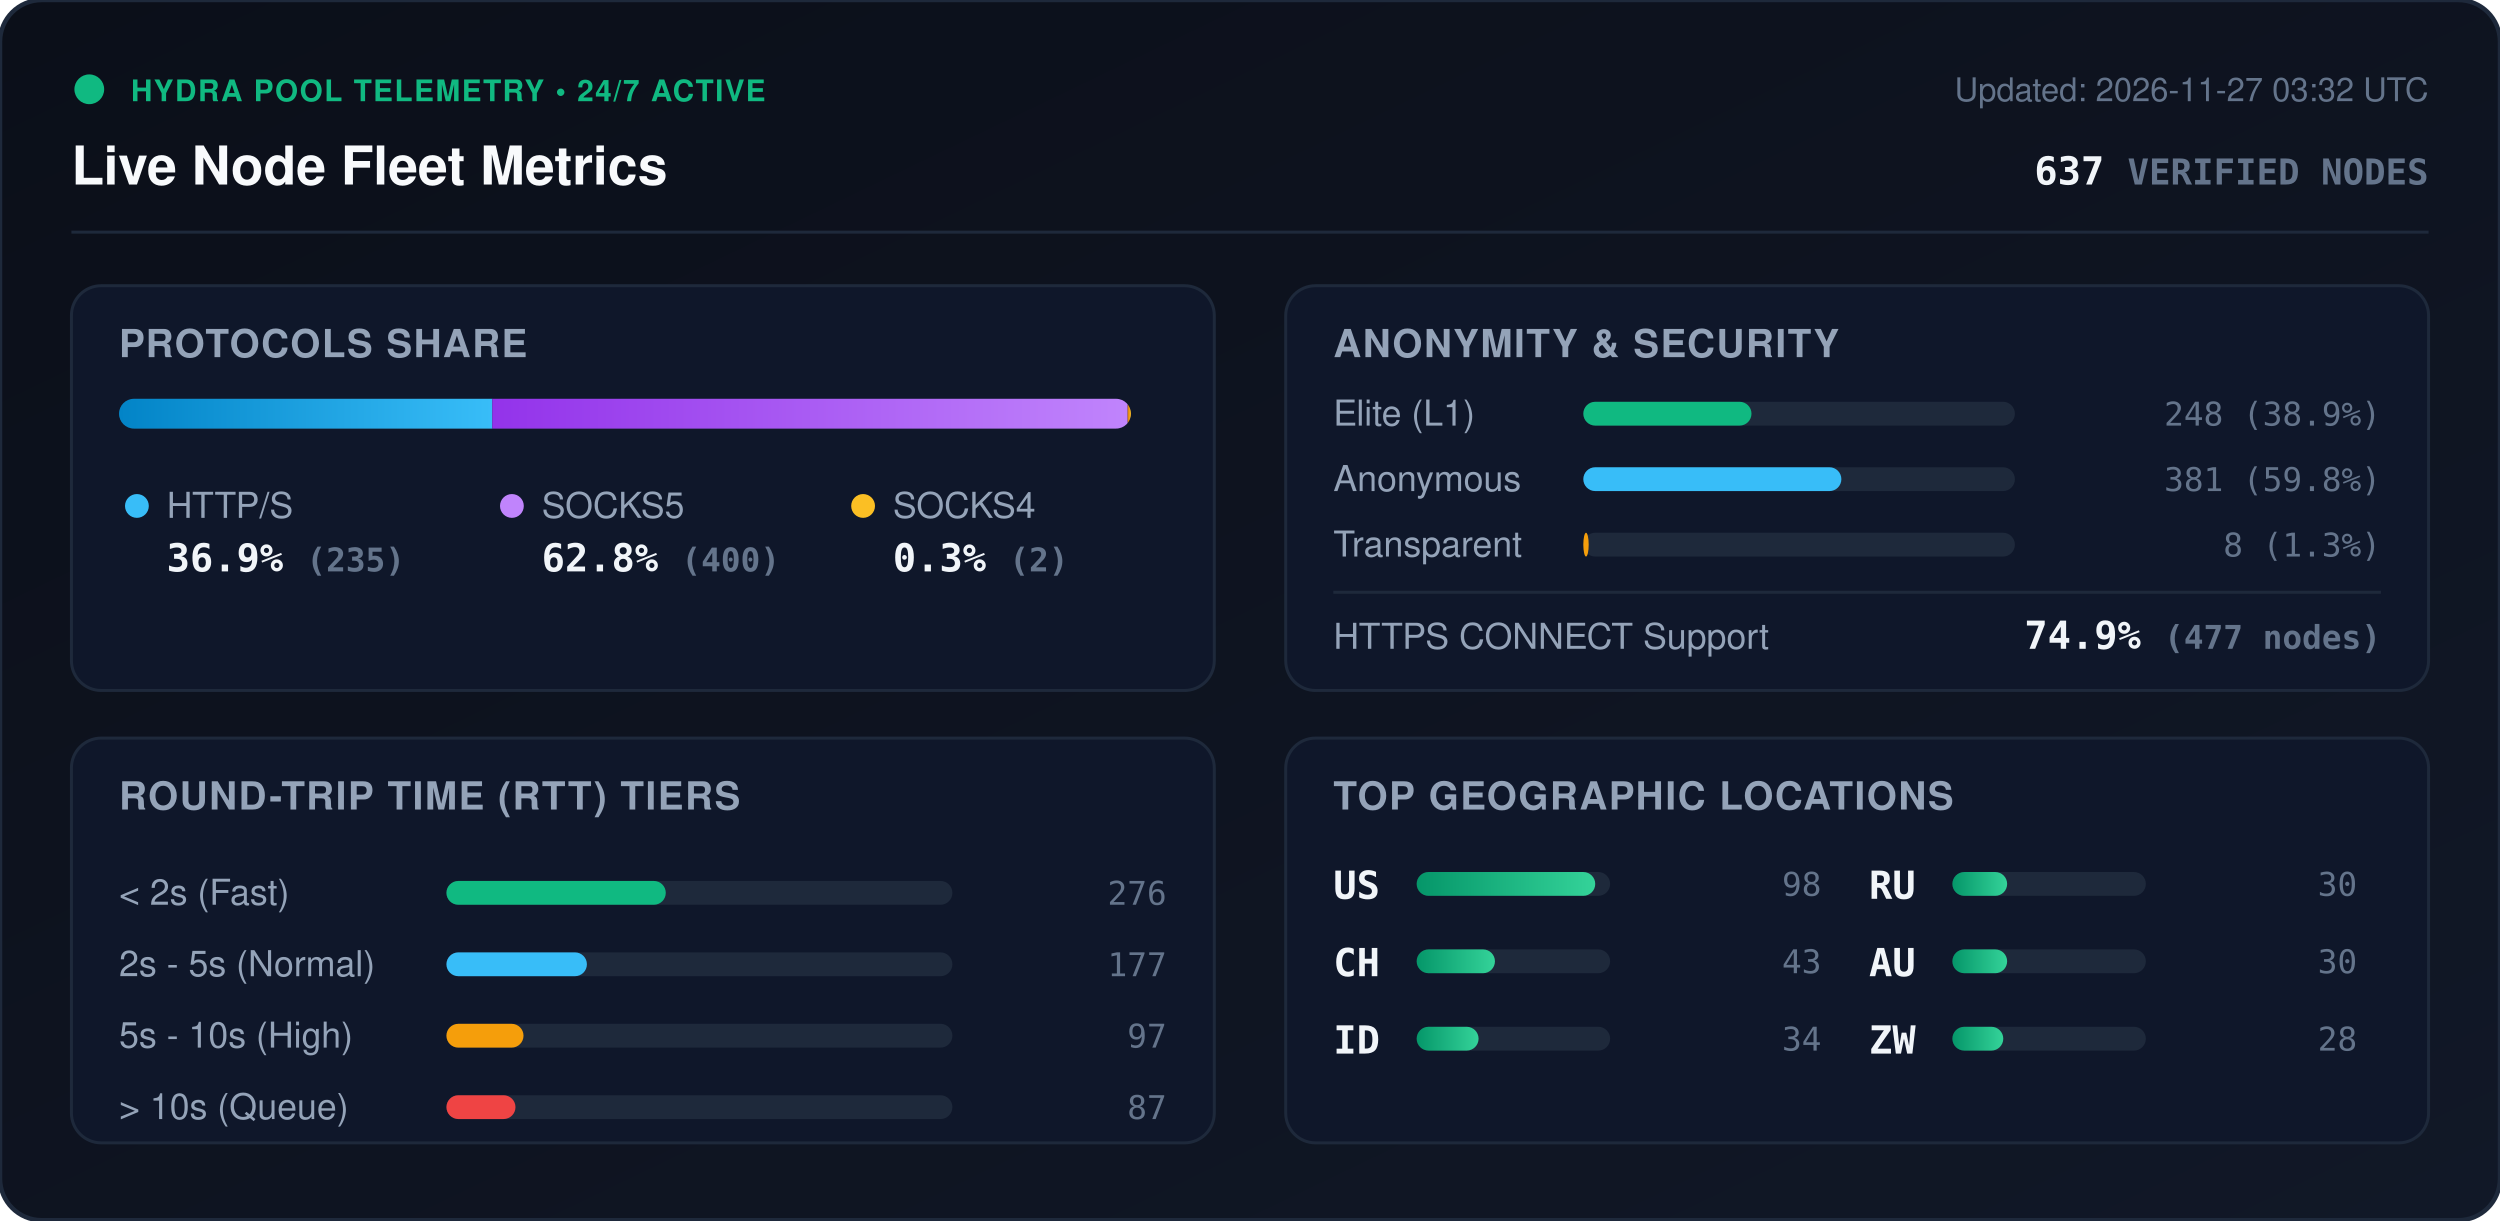
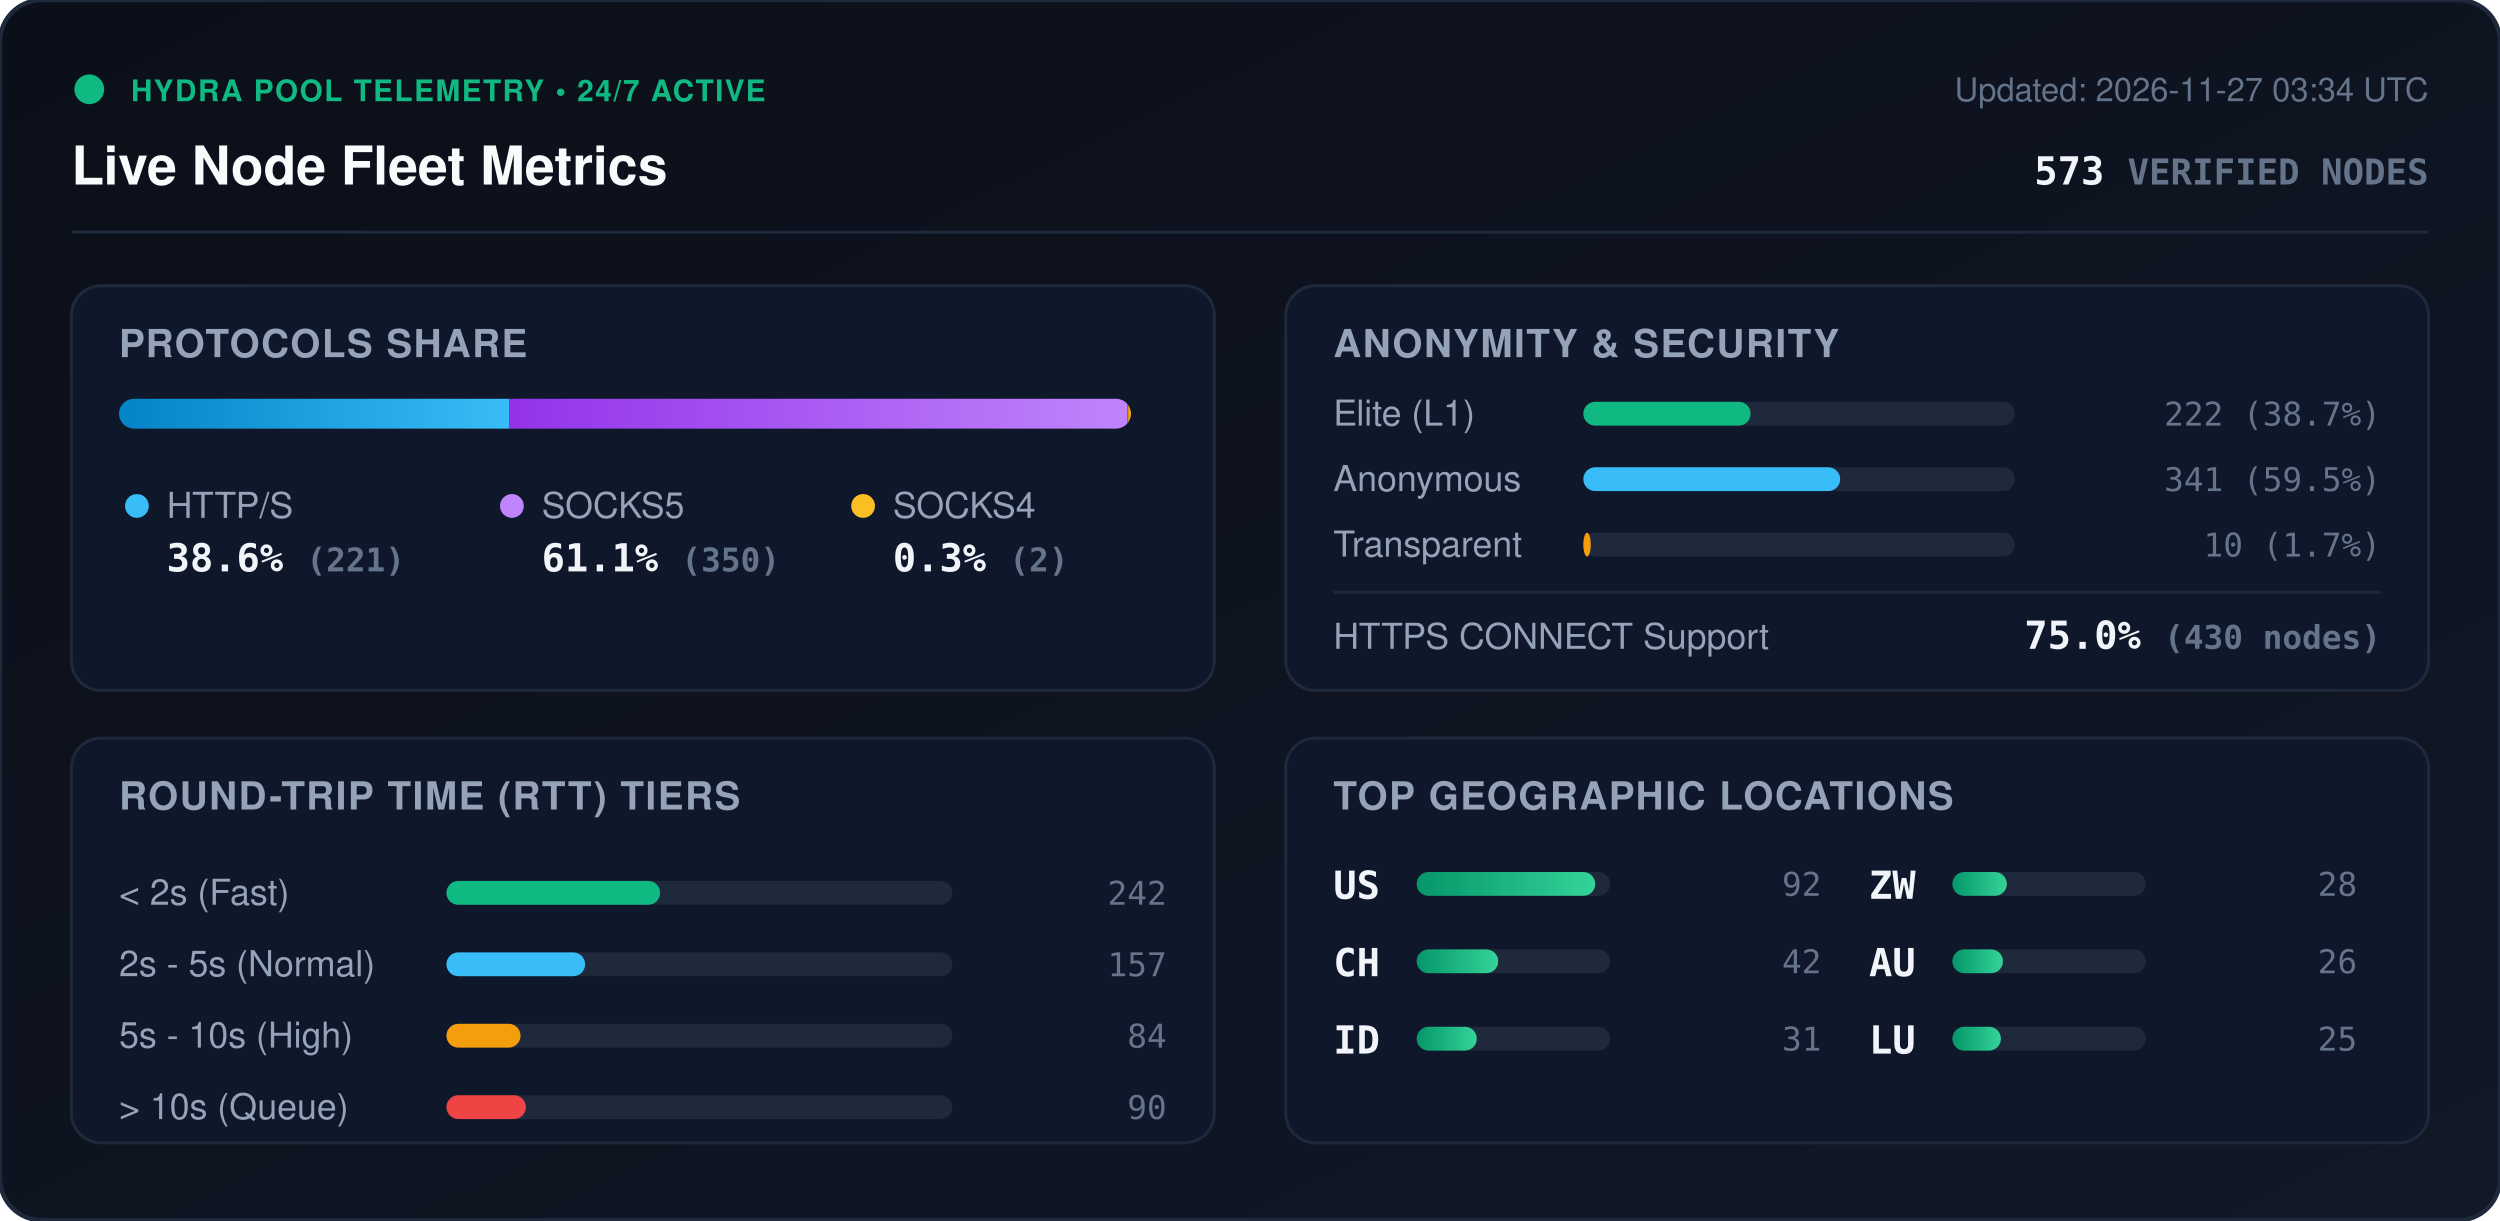
<svg xmlns="http://www.w3.org/2000/svg" viewBox="0 0 840 410" width="840" height="410" style="max-width: 100%; height: auto;">
  <defs>
    <linearGradient id="bg" x1="0%" y1="0%" x2="100%" y2="100%">
      <stop offset="0%" stop-color="#0b0f19" />
      <stop offset="100%" stop-color="#111827" />
    </linearGradient>
    <linearGradient id="bar-http" x1="0%" y1="0%" x2="100%" y2="0%">
      <stop offset="0%" stop-color="#0284c7" />
      <stop offset="100%" stop-color="#38bdf8" />
    </linearGradient>
    <linearGradient id="bar-socks5" x1="0%" y1="0%" x2="100%" y2="0%">
      <stop offset="0%" stop-color="#9333ea" />
      <stop offset="100%" stop-color="#c084fc" />
    </linearGradient>
    <linearGradient id="bar-socks4" x1="0%" y1="0%" x2="100%" y2="0%">
      <stop offset="0%" stop-color="#d97706" />
      <stop offset="100%" stop-color="#fbbf24" />
    </linearGradient>
    <linearGradient id="bar-green" x1="0%" y1="0%" x2="100%" y2="0%">
      <stop offset="0%" stop-color="#059669" />
      <stop offset="100%" stop-color="#34d399" />
    </linearGradient>
    <clipPath id="prog-track-clip">
      <rect width="340.0" height="10" rx="5" />
    </clipPath>
    <style>
      .title { font: 700 18px -apple-system, BlinkMacSystemFont, 'Segoe UI', Helvetica, Arial, sans-serif; fill: #f8fafc; }
      .sub { font: 500 11px -apple-system, BlinkMacSystemFont, 'Segoe UI', Helvetica, Arial, sans-serif; fill: #64748b; }
      .section-hdr { font: 600 13px -apple-system, BlinkMacSystemFont, 'Segoe UI', Helvetica, Arial, sans-serif; fill: #94a3b8; letter-spacing: 0.5px; }
      .metric-val { font: 700 13px -apple-system, BlinkMacSystemFont, 'Segoe UI', Helvetica, Arial, sans-serif; fill: #f1f5f9; }
      .metric-lbl { font: 500 12px -apple-system, BlinkMacSystemFont, 'Segoe UI', Helvetica, Arial, sans-serif; fill: #94a3b8; }
      .badge-txt { font: 700 10px -apple-system, BlinkMacSystemFont, 'Segoe UI', Helvetica, Arial, sans-serif; fill: #10b981; letter-spacing: 0.5px; }
      .mono { font-family: ui-monospace, SFMono-Regular, Menlo, Monaco, Consolas, monospace; }
      .pulse { animation: beacon 2s infinite ease-in-out; }
      @keyframes beacon { 0%, 100% { opacity: 1; } 50% { opacity: 0.35; } }
    </style>
  </defs>
  <rect width="840" height="410" rx="14" fill="url(#bg)" stroke="#1e293b" stroke-width="1.5" />
  <g transform="translate(24, 24)">
    <circle cx="6" cy="6" r="5" fill="#10b981" class="pulse" />
    <text x="20" y="10" class="badge-txt">HYDRA POOL TELEMETRY • 24/7 ACTIVE</text>
    <text x="0" y="38" class="title">Live Node Fleet Metrics</text>
-     <text x="792" y="10" text-anchor="end" class="sub">Updated: 2026-11-27 03:32 UTC</text>
-     <text x="792" y="38" text-anchor="end" class="metric-val mono" fill="#38bdf8">637 <tspan font-size="12" fill="#64748b">VERIFIED NODES</tspan>
+     <text x="792" y="10" text-anchor="end" class="sub">Updated: 2026-11-27 03:34 UTC</text>
+     <text x="792" y="38" text-anchor="end" class="metric-val mono" fill="#38bdf8">573 <tspan font-size="12" fill="#64748b">VERIFIED NODES</tspan>
    </text>
  </g>
  <line x1="24" y1="78" x2="816" y2="78" stroke="#1e293b" stroke-width="1" />
  <g transform="translate(24, 96)">
    <rect width="384" height="136" rx="10" fill="#0f172a" stroke="#1e293b" />
    <text x="16" y="24" class="section-hdr">PROTOCOLS SHARE</text>
    <g transform="translate(16, 38)">
      <rect width="340.0" height="10" rx="5" fill="#1e293b" />
      <g clip-path="url(#prog-track-clip)">
-         <rect x="0" width="125.4" height="10" fill="url(#bar-http)" />
-         <rect x="125.4" width="213.5" height="10" fill="url(#bar-socks5)" />
-         <rect x="338.9" width="1.1" height="10" fill="url(#bar-socks4)" />
+         <rect x="0" width="131.1" height="10" fill="url(#bar-http)" />
+         <rect x="131.1" width="207.7" height="10" fill="url(#bar-socks5)" />
+         <rect x="338.8" width="1.2" height="10" fill="url(#bar-socks4)" />
      </g>
    </g>
    <g transform="translate(16, 68)">
      <circle cx="6" cy="6" r="4" fill="#38bdf8" />
      <text x="16" y="10" class="metric-lbl">HTTP/S</text>
-       <text x="16" y="28" class="metric-val mono">36.9% <tspan font-size="11" fill="#64748b">(235)</tspan>
+       <text x="16" y="28" class="metric-val mono">38.6% <tspan font-size="11" fill="#64748b">(221)</tspan>
      </text>
      <circle cx="132" cy="6" r="4" fill="#c084fc" />
      <text x="142" y="10" class="metric-lbl">SOCKS5</text>
-       <text x="142" y="28" class="metric-val mono">62.8% <tspan font-size="11" fill="#64748b">(400)</tspan>
+       <text x="142" y="28" class="metric-val mono">61.1% <tspan font-size="11" fill="#64748b">(350)</tspan>
      </text>
      <circle cx="250" cy="6" r="4" fill="#fbbf24" />
      <text x="260" y="10" class="metric-lbl">SOCKS4</text>
      <text x="260" y="28" class="metric-val mono">0.3% <tspan font-size="11" fill="#64748b">(2)</tspan>
      </text>
    </g>
  </g>
  <g transform="translate(432, 96)">
    <rect width="384" height="136" rx="10" fill="#0f172a" stroke="#1e293b" />
    <text x="16" y="24" class="section-hdr">ANONYMITY &amp; SECURITY</text>
    <text x="16" y="47" class="metric-lbl">Elite (L1)</text>
    <rect x="100" y="39" width="145.0" height="8" rx="4" fill="#1e293b" />
-     <rect x="100" y="39" width="56.5" height="8" rx="4" fill="#10b981" />
-     <text x="368" y="47" text-anchor="end" class="mono sub" fill="#e2e8f0">248 (38.9%)</text>
+     <rect x="100" y="39" width="56.2" height="8" rx="4" fill="#10b981" />
+     <text x="368" y="47" text-anchor="end" class="mono sub" fill="#e2e8f0">222 (38.7%)</text>
    <text x="16" y="69" class="metric-lbl">Anonymous</text>
    <rect x="100" y="61" width="145.0" height="8" rx="4" fill="#1e293b" />
-     <rect x="100" y="61" width="86.7" height="8" rx="4" fill="#38bdf8" />
-     <text x="368" y="69" text-anchor="end" class="mono sub" fill="#e2e8f0">381 (59.8%)</text>
+     <rect x="100" y="61" width="86.3" height="8" rx="4" fill="#38bdf8" />
+     <text x="368" y="69" text-anchor="end" class="mono sub" fill="#e2e8f0">341 (59.5%)</text>
    <text x="16" y="91" class="metric-lbl">Transparent</text>
    <rect x="100" y="83" width="145.0" height="8" rx="4" fill="#1e293b" />
-     <rect x="100" y="83" width="1.8" height="8" rx="4" fill="#f59e0b" />
-     <text x="368" y="91" text-anchor="end" class="mono sub" fill="#e2e8f0">8 (1.3%)</text>
+     <rect x="100" y="83" width="2.5" height="8" rx="4" fill="#f59e0b" />
+     <text x="368" y="91" text-anchor="end" class="mono sub" fill="#e2e8f0">10 (1.7%)</text>
    <line x1="16" y1="103" x2="368" y2="103" stroke="#1e293b" stroke-width="1" />
    <text x="16" y="122" class="metric-lbl">HTTPS CONNECT Support</text>
-     <text x="368" y="122" text-anchor="end" class="metric-val mono" fill="#34d399">74.9% <tspan font-size="11" fill="#64748b">(477 nodes)</tspan>
+     <text x="368" y="122" text-anchor="end" class="metric-val mono" fill="#34d399">75.0% <tspan font-size="11" fill="#64748b">(430 nodes)</tspan>
    </text>
  </g>
  <g transform="translate(24, 248)">
    <rect width="384" height="136" rx="10" fill="#0f172a" stroke="#1e293b" />
    <text x="16" y="24" class="section-hdr">ROUND-TRIP TIME (RTT) TIERS</text>
    <g transform="translate(16, 42)">
      <text x="0" y="14" class="metric-lbl">&lt; 2s (Fast)</text>
      <rect x="110" y="6" width="170" height="8" rx="4" fill="#1e293b" />
-       <rect x="110" y="6" width="73.7" height="8" rx="4" fill="#10b981" />
-       <text x="352" y="14" text-anchor="end" class="mono sub">276</text>
+       <rect x="110" y="6" width="71.8" height="8" rx="4" fill="#10b981" />
+       <text x="352" y="14" text-anchor="end" class="mono sub">242</text>
      <text x="0" y="38" class="metric-lbl">2s - 5s (Normal)</text>
      <rect x="110" y="30" width="170" height="8" rx="4" fill="#1e293b" />
-       <rect x="110" y="30" width="47.2" height="8" rx="4" fill="#38bdf8" />
-       <text x="352" y="38" text-anchor="end" class="mono sub">177</text>
+       <rect x="110" y="30" width="46.6" height="8" rx="4" fill="#38bdf8" />
+       <text x="352" y="38" text-anchor="end" class="mono sub">157</text>
      <text x="0" y="62" class="metric-lbl">5s - 10s (High)</text>
      <rect x="110" y="54" width="170" height="8" rx="4" fill="#1e293b" />
-       <rect x="110" y="54" width="25.9" height="8" rx="4" fill="#f59e0b" />
-       <text x="352" y="62" text-anchor="end" class="mono sub">97</text>
+       <rect x="110" y="54" width="24.9" height="8" rx="4" fill="#f59e0b" />
+       <text x="352" y="62" text-anchor="end" class="mono sub">84</text>
      <text x="0" y="86" class="metric-lbl">&gt; 10s (Queue)</text>
      <rect x="110" y="78" width="170" height="8" rx="4" fill="#1e293b" />
-       <rect x="110" y="78" width="23.2" height="8" rx="4" fill="#ef4444" />
-       <text x="352" y="86" text-anchor="end" class="mono sub">87</text>
+       <rect x="110" y="78" width="26.7" height="8" rx="4" fill="#ef4444" />
+       <text x="352" y="86" text-anchor="end" class="mono sub">90</text>
    </g>
  </g>
  <g transform="translate(432, 248)">
    <rect width="384" height="136" rx="10" fill="#0f172a" stroke="#1e293b" />
    <text x="16" y="24" class="section-hdr">TOP GEOGRAPHIC LOCATIONS</text>
    <g transform="translate(16, 42)">
      <g transform="translate(0, 0)">
        <text x="0" y="12" class="mono metric-val" font-size="12">US</text>
        <rect x="28" y="3" width="65" height="8" rx="4" fill="#1e293b" />
        <rect x="28" y="3" width="60.0" height="8" rx="4" fill="url(#bar-green)" />
-         <text x="164" y="11" text-anchor="end" class="mono sub">98</text>
+         <text x="164" y="11" text-anchor="end" class="mono sub">92</text>
      </g>
      <g transform="translate(0, 26)">
        <text x="0" y="12" class="mono metric-val" font-size="12">CH</text>
        <rect x="28" y="3" width="65" height="8" rx="4" fill="#1e293b" />
-         <rect x="28" y="3" width="26.3" height="8" rx="4" fill="url(#bar-green)" />
-         <text x="164" y="11" text-anchor="end" class="mono sub">43</text>
+         <rect x="28" y="3" width="27.4" height="8" rx="4" fill="url(#bar-green)" />
+         <text x="164" y="11" text-anchor="end" class="mono sub">42</text>
      </g>
      <g transform="translate(0, 52)">
        <text x="0" y="12" class="mono metric-val" font-size="12">ID</text>
        <rect x="28" y="3" width="65" height="8" rx="4" fill="#1e293b" />
-         <rect x="28" y="3" width="20.8" height="8" rx="4" fill="url(#bar-green)" />
-         <text x="164" y="11" text-anchor="end" class="mono sub">34</text>
+         <rect x="28" y="3" width="20.2" height="8" rx="4" fill="url(#bar-green)" />
+         <text x="164" y="11" text-anchor="end" class="mono sub">31</text>
      </g>
      <g transform="translate(180, 0)">
-         <text x="0" y="12" class="mono metric-val" font-size="12">RU</text>
+         <text x="0" y="12" class="mono metric-val" font-size="12">ZW</text>
        <rect x="28" y="3" width="65" height="8" rx="4" fill="#1e293b" />
-         <rect x="28" y="3" width="18.4" height="8" rx="4" fill="url(#bar-green)" />
-         <text x="164" y="11" text-anchor="end" class="mono sub">30</text>
+         <rect x="28" y="3" width="18.3" height="8" rx="4" fill="url(#bar-green)" />
+         <text x="164" y="11" text-anchor="end" class="mono sub">28</text>
      </g>
      <g transform="translate(180, 26)">
        <text x="0" y="12" class="mono metric-val" font-size="12">AU</text>
        <rect x="28" y="3" width="65" height="8" rx="4" fill="#1e293b" />
-         <rect x="28" y="3" width="18.4" height="8" rx="4" fill="url(#bar-green)" />
-         <text x="164" y="11" text-anchor="end" class="mono sub">30</text>
+         <rect x="28" y="3" width="17.0" height="8" rx="4" fill="url(#bar-green)" />
+         <text x="164" y="11" text-anchor="end" class="mono sub">26</text>
      </g>
      <g transform="translate(180, 52)">
-         <text x="0" y="12" class="mono metric-val" font-size="12">ZW</text>
+         <text x="0" y="12" class="mono metric-val" font-size="12">LU</text>
        <rect x="28" y="3" width="65" height="8" rx="4" fill="#1e293b" />
-         <rect x="28" y="3" width="17.1" height="8" rx="4" fill="url(#bar-green)" />
-         <text x="164" y="11" text-anchor="end" class="mono sub">28</text>
+         <rect x="28" y="3" width="16.3" height="8" rx="4" fill="url(#bar-green)" />
+         <text x="164" y="11" text-anchor="end" class="mono sub">25</text>
      </g>
    </g>
  </g>
</svg>
